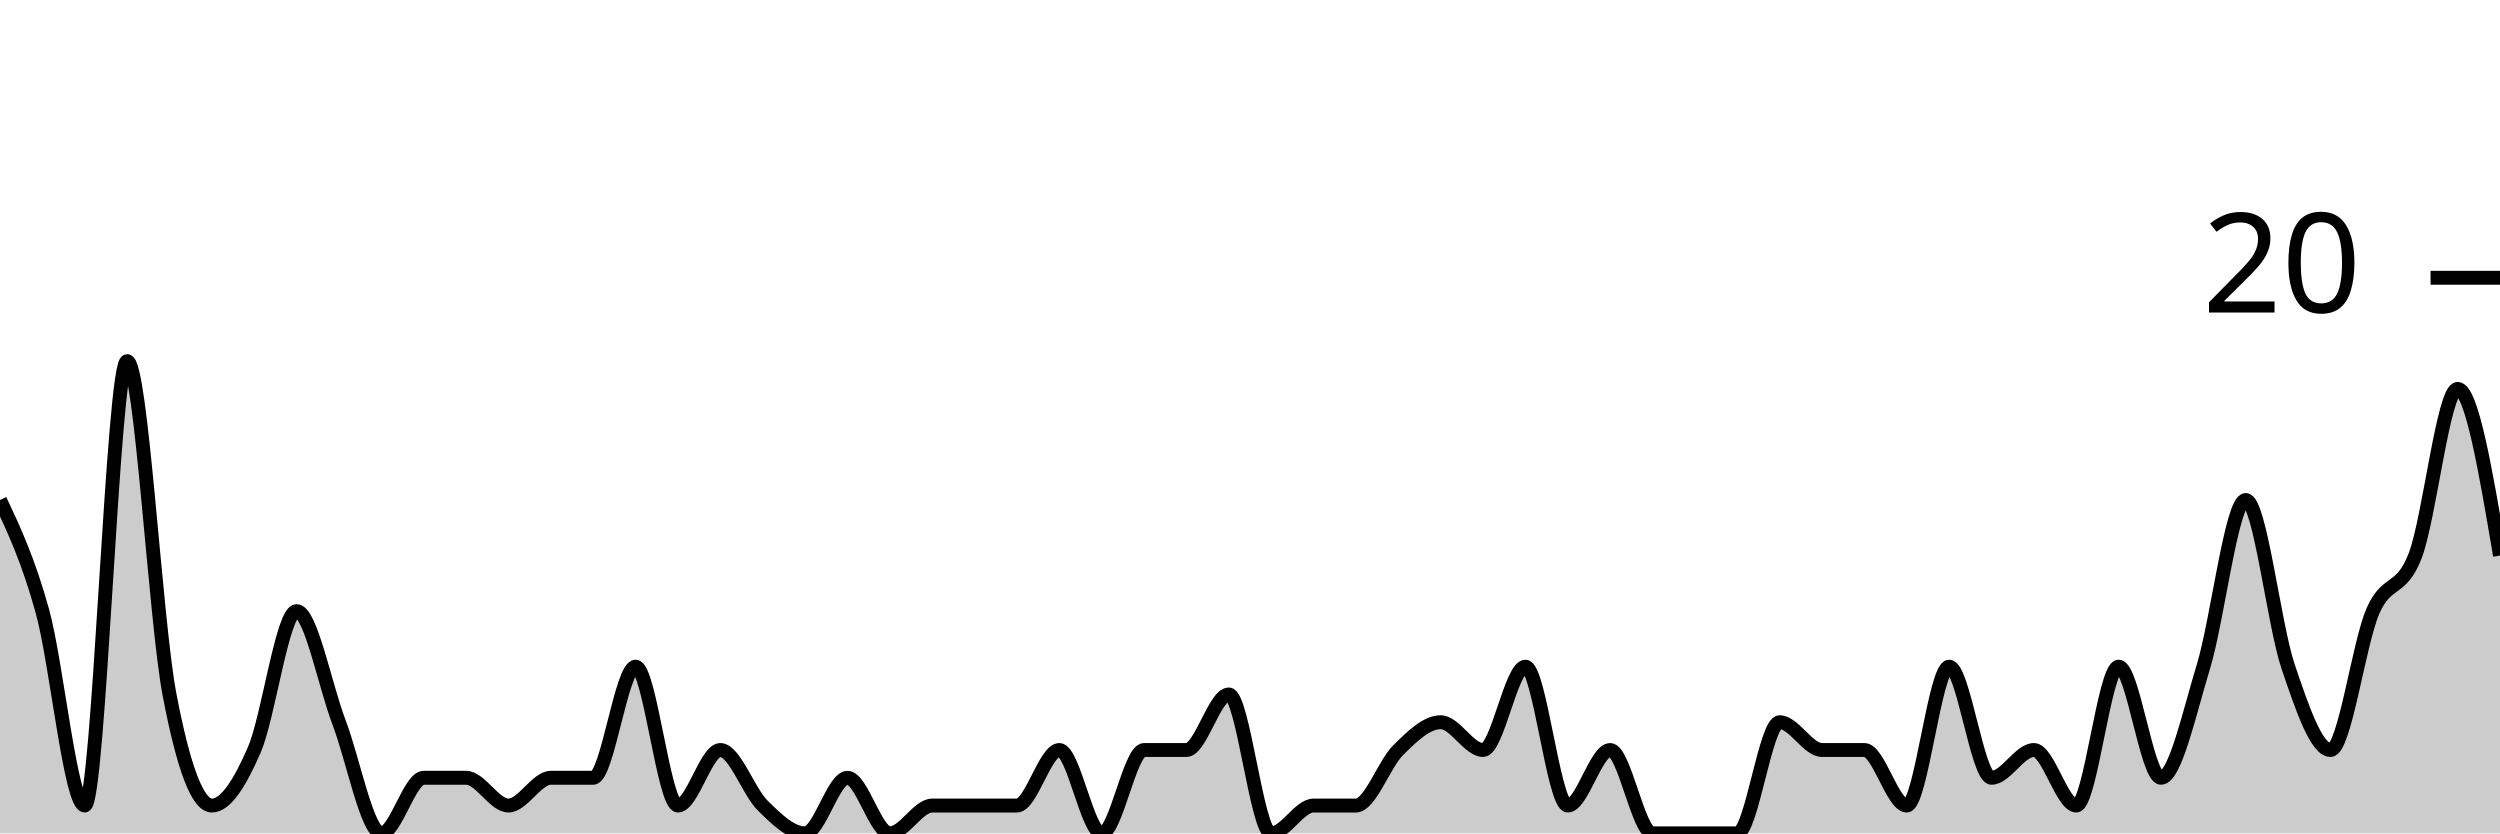
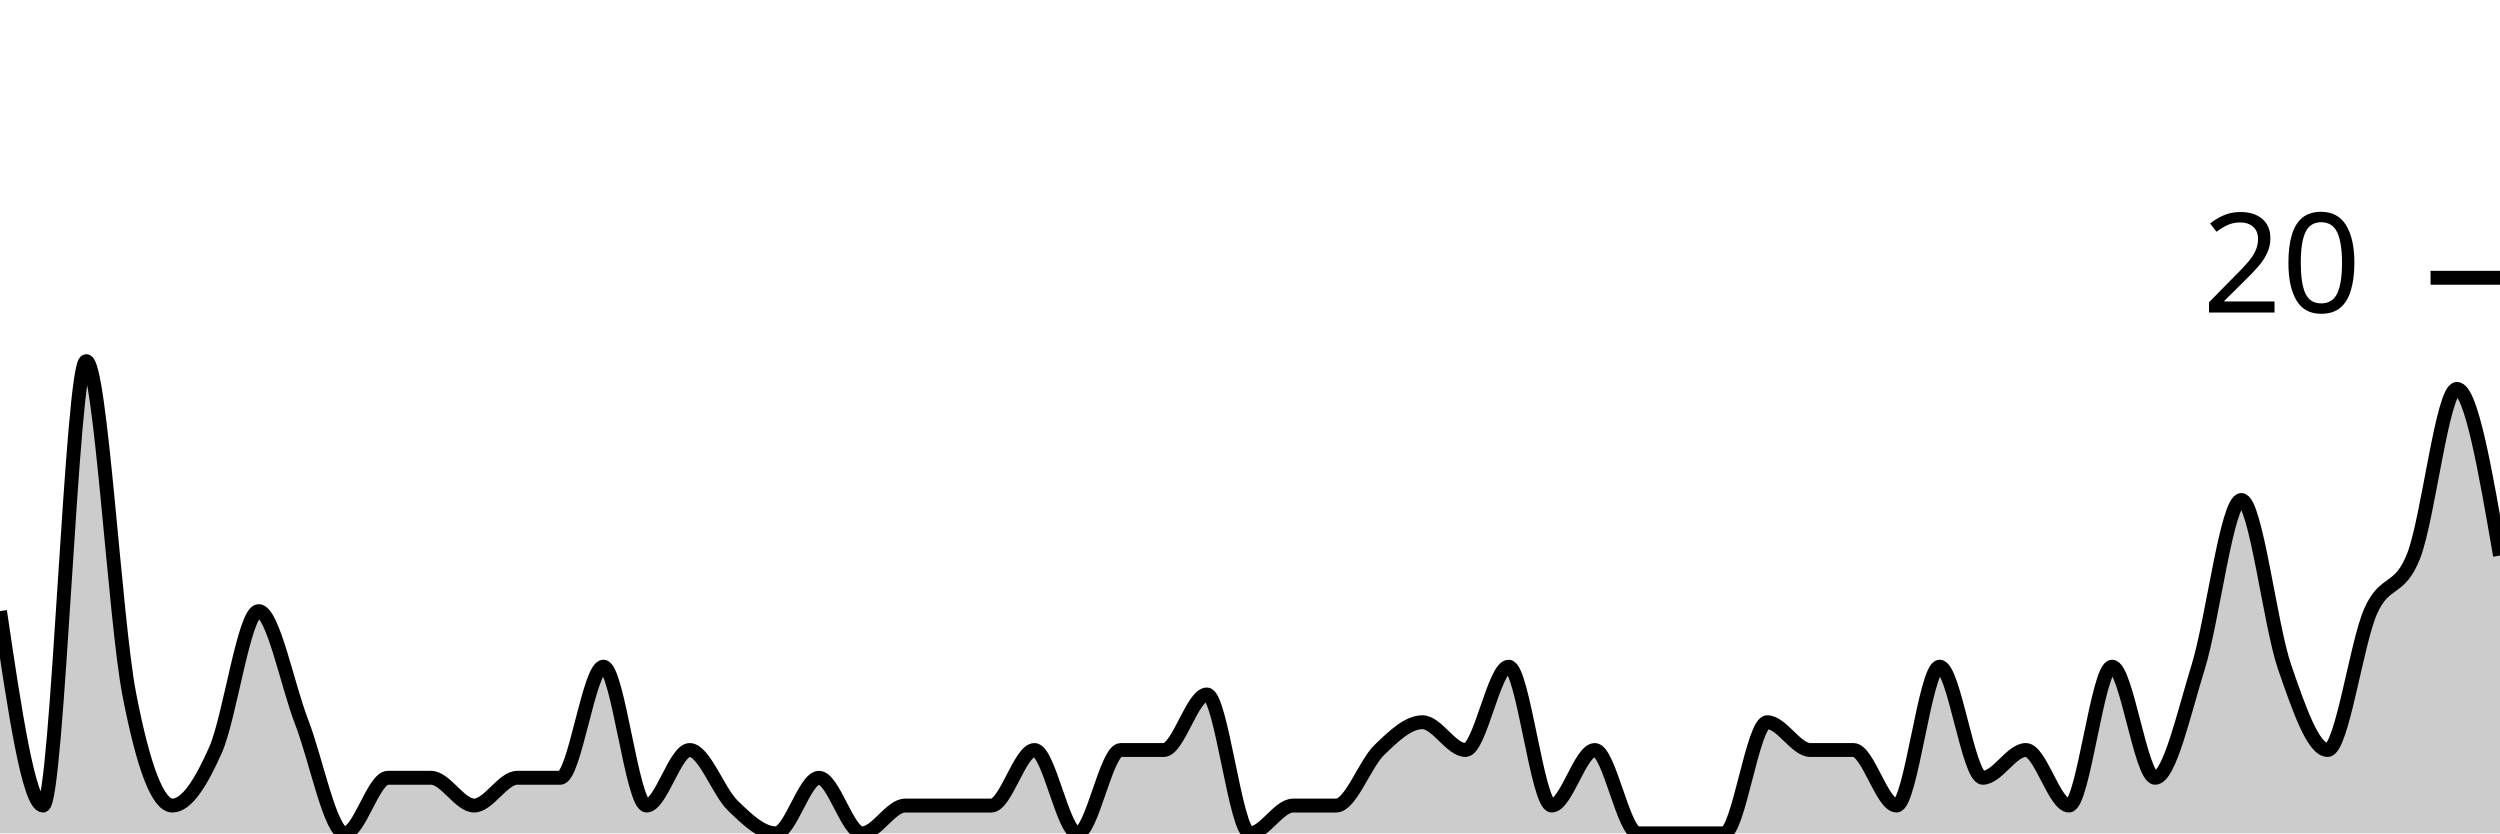
<svg xmlns="http://www.w3.org/2000/svg" viewBox="0 0 180 60">
  <g transform="translate(0,20)">
-     <path class="area" fill="rgba(0, 0, 0, 0.2)" d="M0,16C1.017,18.167,2.034,20.333,3.051,24C4.068,27.667,5.085,38,6.102,38C7.119,38,8.136,6,9.153,6C10.169,6,11.186,24.667,12.203,30C13.22,35.333,14.237,38,15.254,38C16.271,38,17.288,36.333,18.305,34C19.322,31.667,20.339,24,21.356,24C22.373,24,23.39,29.333,24.407,32C25.424,34.667,26.441,40,27.458,40C28.475,40,29.492,36,30.508,36C31.525,36,32.542,36,33.559,36C34.576,36,35.593,38,36.61,38C37.627,38,38.644,36,39.661,36C40.678,36,41.695,36,42.712,36C43.729,36,44.746,28,45.763,28C46.78,28,47.797,38,48.814,38C49.831,38,50.847,34,51.864,34C52.881,34,53.898,37,54.915,38C55.932,39,56.949,40,57.966,40C58.983,40,60,36,61.017,36C62.034,36,63.051,40,64.068,40C65.085,40,66.102,38,67.119,38C68.136,38,69.153,38,70.169,38C71.186,38,72.203,38,73.22,38C74.237,38,75.254,34,76.271,34C77.288,34,78.305,40,79.322,40C80.339,40,81.356,34,82.373,34C83.39,34,84.407,34,85.424,34C86.441,34,87.458,30,88.475,30C89.492,30,90.508,40,91.525,40C92.542,40,93.559,38,94.576,38C95.593,38,96.61,38,97.627,38C98.644,38,99.661,35,100.678,34C101.695,33,102.712,32,103.729,32C104.746,32,105.763,34,106.78,34C107.797,34,108.814,28,109.831,28C110.847,28,111.864,38,112.881,38C113.898,38,114.915,34,115.932,34C116.949,34,117.966,40,118.983,40C120,40,121.017,40,122.034,40C123.051,40,124.068,40,125.085,40C126.102,40,127.119,32,128.136,32C129.153,32,130.169,34,131.186,34C132.203,34,133.22,34,134.237,34C135.254,34,136.271,38,137.288,38C138.305,38,139.322,28,140.339,28C141.356,28,142.373,36,143.39,36C144.407,36,145.424,34,146.441,34C147.458,34,148.475,38,149.492,38C150.508,38,151.525,28,152.542,28C153.559,28,154.576,36,155.593,36C156.61,36,157.627,31.333,158.644,28C159.661,24.667,160.678,16,161.695,16C162.712,16,163.729,25,164.746,28C165.763,31,166.78,34,167.797,34C168.814,34,169.831,26.333,170.847,24C171.864,21.667,172.881,22.667,173.898,20C174.915,17.333,175.932,8,176.949,8C177.966,8,178.983,14,180,20L180,40C178.983,40,177.966,40,176.949,40C175.932,40,174.915,40,173.898,40C172.881,40,171.864,40,170.847,40C169.831,40,168.814,40,167.797,40C166.78,40,165.763,40,164.746,40C163.729,40,162.712,40,161.695,40C160.678,40,159.661,40,158.644,40C157.627,40,156.61,40,155.593,40C154.576,40,153.559,40,152.542,40C151.525,40,150.508,40,149.492,40C148.475,40,147.458,40,146.441,40C145.424,40,144.407,40,143.39,40C142.373,40,141.356,40,140.339,40C139.322,40,138.305,40,137.288,40C136.271,40,135.254,40,134.237,40C133.22,40,132.203,40,131.186,40C130.169,40,129.153,40,128.136,40C127.119,40,126.102,40,125.085,40C124.068,40,123.051,40,122.034,40C121.017,40,120,40,118.983,40C117.966,40,116.949,40,115.932,40C114.915,40,113.898,40,112.881,40C111.864,40,110.847,40,109.831,40C108.814,40,107.797,40,106.78,40C105.763,40,104.746,40,103.729,40C102.712,40,101.695,40,100.678,40C99.661,40,98.644,40,97.627,40C96.61,40,95.593,40,94.576,40C93.559,40,92.542,40,91.525,40C90.508,40,89.492,40,88.475,40C87.458,40,86.441,40,85.424,40C84.407,40,83.39,40,82.373,40C81.356,40,80.339,40,79.322,40C78.305,40,77.288,40,76.271,40C75.254,40,74.237,40,73.22,40C72.203,40,71.186,40,70.169,40C69.153,40,68.136,40,67.119,40C66.102,40,65.085,40,64.068,40C63.051,40,62.034,40,61.017,40C60,40,58.983,40,57.966,40C56.949,40,55.932,40,54.915,40C53.898,40,52.881,40,51.864,40C50.847,40,49.831,40,48.814,40C47.797,40,46.78,40,45.763,40C44.746,40,43.729,40,42.712,40C41.695,40,40.678,40,39.661,40C38.644,40,37.627,40,36.61,40C35.593,40,34.576,40,33.559,40C32.542,40,31.525,40,30.508,40C29.492,40,28.475,40,27.458,40C26.441,40,25.424,40,24.407,40C23.39,40,22.373,40,21.356,40C20.339,40,19.322,40,18.305,40C17.288,40,16.271,40,15.254,40C14.237,40,13.22,40,12.203,40C11.186,40,10.169,40,9.153,40C8.136,40,7.119,40,6.102,40C5.085,40,4.068,40,3.051,40C2.034,40,1.017,40,0,40Z" />
-     <path class="line" stroke="black" fill="none" d="M0,16C1.017,18.167,2.034,20.333,3.051,24C4.068,27.667,5.085,38,6.102,38C7.119,38,8.136,6,9.153,6C10.169,6,11.186,24.667,12.203,30C13.22,35.333,14.237,38,15.254,38C16.271,38,17.288,36.333,18.305,34C19.322,31.667,20.339,24,21.356,24C22.373,24,23.39,29.333,24.407,32C25.424,34.667,26.441,40,27.458,40C28.475,40,29.492,36,30.508,36C31.525,36,32.542,36,33.559,36C34.576,36,35.593,38,36.61,38C37.627,38,38.644,36,39.661,36C40.678,36,41.695,36,42.712,36C43.729,36,44.746,28,45.763,28C46.78,28,47.797,38,48.814,38C49.831,38,50.847,34,51.864,34C52.881,34,53.898,37,54.915,38C55.932,39,56.949,40,57.966,40C58.983,40,60,36,61.017,36C62.034,36,63.051,40,64.068,40C65.085,40,66.102,38,67.119,38C68.136,38,69.153,38,70.169,38C71.186,38,72.203,38,73.22,38C74.237,38,75.254,34,76.271,34C77.288,34,78.305,40,79.322,40C80.339,40,81.356,34,82.373,34C83.39,34,84.407,34,85.424,34C86.441,34,87.458,30,88.475,30C89.492,30,90.508,40,91.525,40C92.542,40,93.559,38,94.576,38C95.593,38,96.61,38,97.627,38C98.644,38,99.661,35,100.678,34C101.695,33,102.712,32,103.729,32C104.746,32,105.763,34,106.78,34C107.797,34,108.814,28,109.831,28C110.847,28,111.864,38,112.881,38C113.898,38,114.915,34,115.932,34C116.949,34,117.966,40,118.983,40C120,40,121.017,40,122.034,40C123.051,40,124.068,40,125.085,40C126.102,40,127.119,32,128.136,32C129.153,32,130.169,34,131.186,34C132.203,34,133.22,34,134.237,34C135.254,34,136.271,38,137.288,38C138.305,38,139.322,28,140.339,28C141.356,28,142.373,36,143.39,36C144.407,36,145.424,34,146.441,34C147.458,34,148.475,38,149.492,38C150.508,38,151.525,28,152.542,28C153.559,28,154.576,36,155.593,36C156.61,36,157.627,31.333,158.644,28C159.661,24.667,160.678,16,161.695,16C162.712,16,163.729,25,164.746,28C165.763,31,166.78,34,167.797,34C168.814,34,169.831,26.333,170.847,24C171.864,21.667,172.881,22.667,173.898,20C174.915,17.333,175.932,8,176.949,8C177.966,8,178.983,14,180,20" />
+     <path class="area" fill="rgba(0, 0, 0, 0.2)" d="M0,24C1.034,31,2.069,38,3.103,38C4.138,38,5.172,6,6.207,6C7.241,6,8.276,24.667,9.31,30C10.345,35.333,11.379,38,12.414,38C13.448,38,14.483,36.333,15.517,34C16.552,31.667,17.586,24,18.621,24C19.655,24,20.69,29.333,21.724,32C22.759,34.667,23.793,40,24.828,40C25.862,40,26.897,36,27.931,36C28.966,36,30,36,31.034,36C32.069,36,33.103,38,34.138,38C35.172,38,36.207,36,37.241,36C38.276,36,39.31,36,40.345,36C41.379,36,42.414,28,43.448,28C44.483,28,45.517,38,46.552,38C47.586,38,48.621,34,49.655,34C50.69,34,51.724,37,52.759,38C53.793,39,54.828,40,55.862,40C56.897,40,57.931,36,58.966,36C60,36,61.034,40,62.069,40C63.103,40,64.138,38,65.172,38C66.207,38,67.241,38,68.276,38C69.31,38,70.345,38,71.379,38C72.414,38,73.448,34,74.483,34C75.517,34,76.552,40,77.586,40C78.621,40,79.655,34,80.69,34C81.724,34,82.759,34,83.793,34C84.828,34,85.862,30,86.897,30C87.931,30,88.966,40,90,40C91.034,40,92.069,38,93.103,38C94.138,38,95.172,38,96.207,38C97.241,38,98.276,35,99.31,34C100.345,33,101.379,32,102.414,32C103.448,32,104.483,34,105.517,34C106.552,34,107.586,28,108.621,28C109.655,28,110.69,38,111.724,38C112.759,38,113.793,34,114.828,34C115.862,34,116.897,40,117.931,40C118.966,40,120,40,121.034,40C122.069,40,123.103,40,124.138,40C125.172,40,126.207,32,127.241,32C128.276,32,129.31,34,130.345,34C131.379,34,132.414,34,133.448,34C134.483,34,135.517,38,136.552,38C137.586,38,138.621,28,139.655,28C140.69,28,141.724,36,142.759,36C143.793,36,144.828,34,145.862,34C146.897,34,147.931,38,148.966,38C150,38,151.034,28,152.069,28C153.103,28,154.138,36,155.172,36C156.207,36,157.241,31.333,158.276,28C159.31,24.667,160.345,16,161.379,16C162.414,16,163.448,25,164.483,28C165.517,31,166.552,34,167.586,34C168.621,34,169.655,26.333,170.69,24C171.724,21.667,172.759,22.667,173.793,20C174.828,17.333,175.862,8,176.897,8C177.931,8,178.966,14,180,20L180,40C178.966,40,177.931,40,176.897,40C175.862,40,174.828,40,173.793,40C172.759,40,171.724,40,170.69,40C169.655,40,168.621,40,167.586,40C166.552,40,165.517,40,164.483,40C163.448,40,162.414,40,161.379,40C160.345,40,159.31,40,158.276,40C157.241,40,156.207,40,155.172,40C154.138,40,153.103,40,152.069,40C151.034,40,150,40,148.966,40C147.931,40,146.897,40,145.862,40C144.828,40,143.793,40,142.759,40C141.724,40,140.69,40,139.655,40C138.621,40,137.586,40,136.552,40C135.517,40,134.483,40,133.448,40C132.414,40,131.379,40,130.345,40C129.31,40,128.276,40,127.241,40C126.207,40,125.172,40,124.138,40C123.103,40,122.069,40,121.034,40C120,40,118.966,40,117.931,40C116.897,40,115.862,40,114.828,40C113.793,40,112.759,40,111.724,40C110.69,40,109.655,40,108.621,40C107.586,40,106.552,40,105.517,40C104.483,40,103.448,40,102.414,40C101.379,40,100.345,40,99.31,40C98.276,40,97.241,40,96.207,40C95.172,40,94.138,40,93.103,40C92.069,40,91.034,40,90,40C88.966,40,87.931,40,86.897,40C85.862,40,84.828,40,83.793,40C82.759,40,81.724,40,80.69,40C79.655,40,78.621,40,77.586,40C76.552,40,75.517,40,74.483,40C73.448,40,72.414,40,71.379,40C70.345,40,69.31,40,68.276,40C67.241,40,66.207,40,65.172,40C64.138,40,63.103,40,62.069,40C61.034,40,60,40,58.966,40C57.931,40,56.897,40,55.862,40C54.828,40,53.793,40,52.759,40C51.724,40,50.69,40,49.655,40C48.621,40,47.586,40,46.552,40C45.517,40,44.483,40,43.448,40C42.414,40,41.379,40,40.345,40C39.31,40,38.276,40,37.241,40C36.207,40,35.172,40,34.138,40C33.103,40,32.069,40,31.034,40C30,40,28.966,40,27.931,40C26.897,40,25.862,40,24.828,40C23.793,40,22.759,40,21.724,40C20.69,40,19.655,40,18.621,40C17.586,40,16.552,40,15.517,40C14.483,40,13.448,40,12.414,40C11.379,40,10.345,40,9.31,40C8.276,40,7.241,40,6.207,40C5.172,40,4.138,40,3.103,40C2.069,40,1.034,40,0,40Z" />
+     <path class="line" stroke="black" fill="none" d="M0,24C1.034,31,2.069,38,3.103,38C4.138,38,5.172,6,6.207,6C7.241,6,8.276,24.667,9.31,30C10.345,35.333,11.379,38,12.414,38C13.448,38,14.483,36.333,15.517,34C16.552,31.667,17.586,24,18.621,24C19.655,24,20.69,29.333,21.724,32C22.759,34.667,23.793,40,24.828,40C25.862,40,26.897,36,27.931,36C28.966,36,30,36,31.034,36C32.069,36,33.103,38,34.138,38C35.172,38,36.207,36,37.241,36C38.276,36,39.31,36,40.345,36C41.379,36,42.414,28,43.448,28C44.483,28,45.517,38,46.552,38C47.586,38,48.621,34,49.655,34C50.69,34,51.724,37,52.759,38C53.793,39,54.828,40,55.862,40C56.897,40,57.931,36,58.966,36C60,36,61.034,40,62.069,40C63.103,40,64.138,38,65.172,38C66.207,38,67.241,38,68.276,38C69.31,38,70.345,38,71.379,38C72.414,38,73.448,34,74.483,34C75.517,34,76.552,40,77.586,40C78.621,40,79.655,34,80.69,34C81.724,34,82.759,34,83.793,34C84.828,34,85.862,30,86.897,30C87.931,30,88.966,40,90,40C91.034,40,92.069,38,93.103,38C94.138,38,95.172,38,96.207,38C97.241,38,98.276,35,99.31,34C100.345,33,101.379,32,102.414,32C103.448,32,104.483,34,105.517,34C106.552,34,107.586,28,108.621,28C109.655,28,110.69,38,111.724,38C112.759,38,113.793,34,114.828,34C115.862,34,116.897,40,117.931,40C118.966,40,120,40,121.034,40C122.069,40,123.103,40,124.138,40C125.172,40,126.207,32,127.241,32C128.276,32,129.31,34,130.345,34C131.379,34,132.414,34,133.448,34C134.483,34,135.517,38,136.552,38C137.586,38,138.621,28,139.655,28C140.69,28,141.724,36,142.759,36C143.793,36,144.828,34,145.862,34C146.897,34,147.931,38,148.966,38C150,38,151.034,28,152.069,28C153.103,28,154.138,36,155.172,36C156.207,36,157.241,31.333,158.276,28C159.31,24.667,160.345,16,161.379,16C162.414,16,163.448,25,164.483,28C165.517,31,166.552,34,167.586,34C168.621,34,169.655,26.333,170.69,24C171.724,21.667,172.759,22.667,173.793,20C174.828,17.333,175.862,8,176.897,8C177.931,8,178.966,14,180,20" />
    <path class="axis-ceiling" stroke-width="1" stroke="black" fill="none" d="M175,0L180,0" />
    <text class="axis-ceiling-label" font-family="sans-serif" text-anchor="end" font-size="10px" x="170" y="2.5">20</text>
  </g>
</svg>
